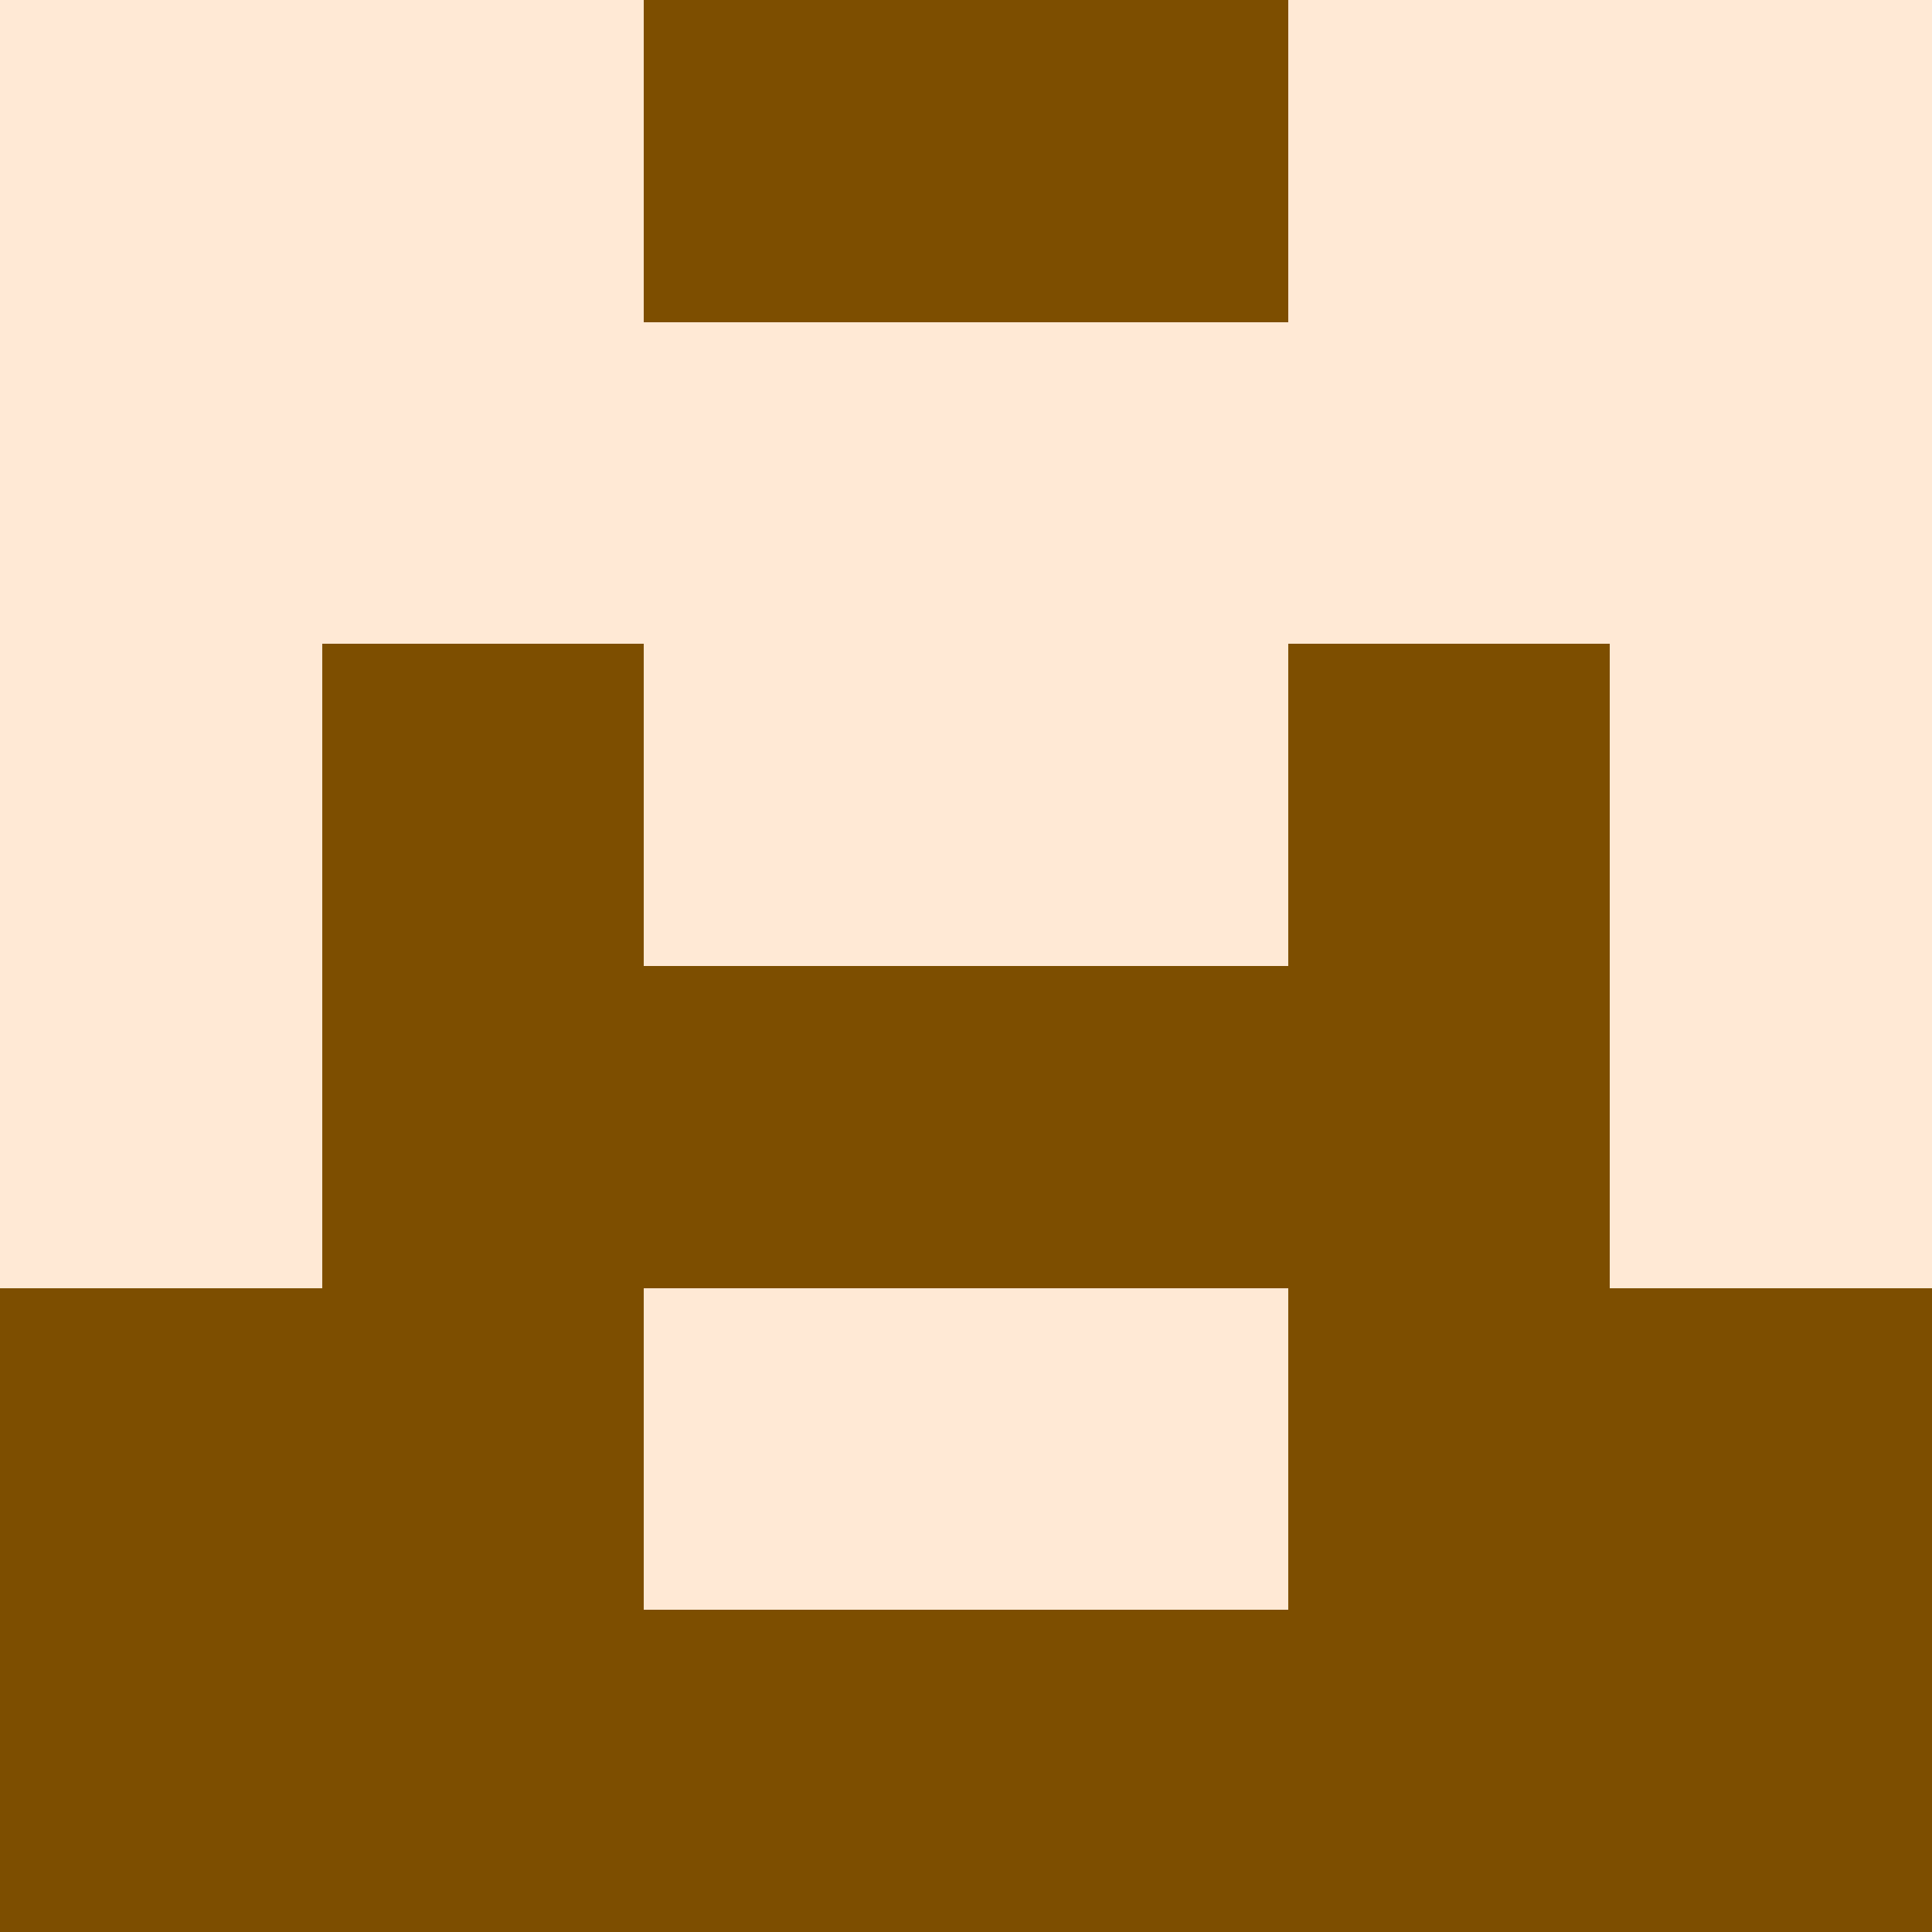
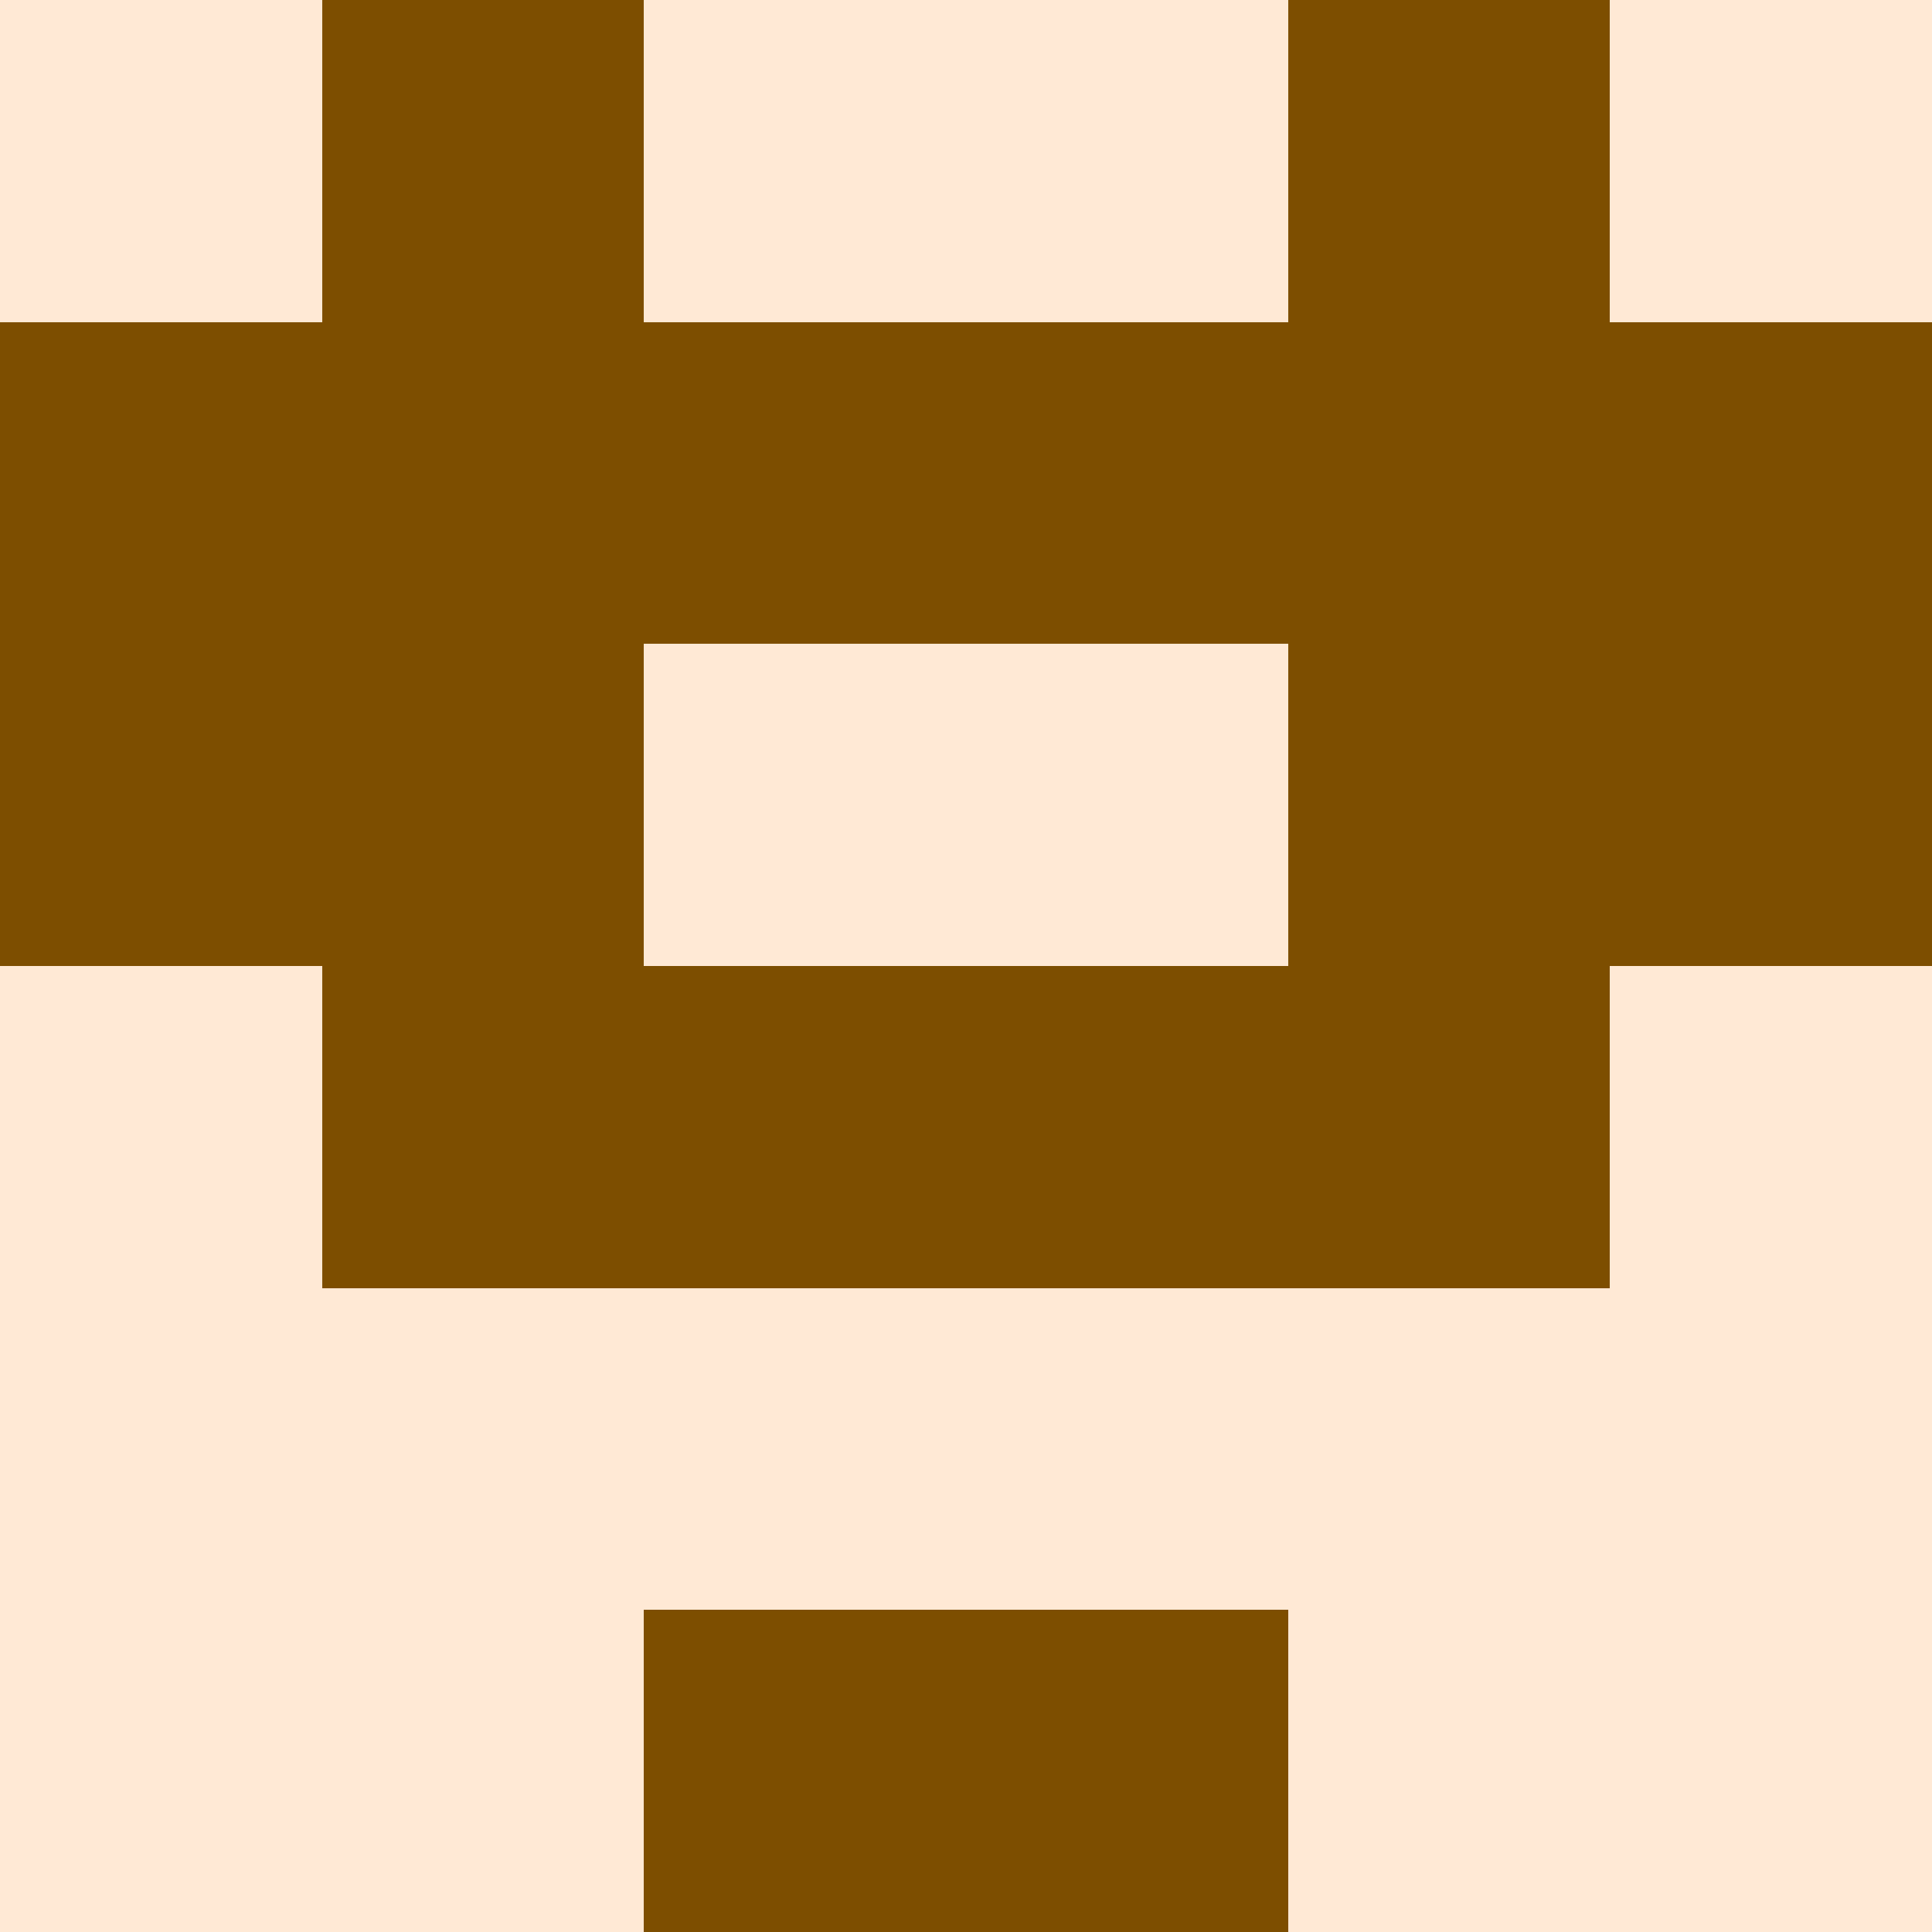
<svg xmlns="http://www.w3.org/2000/svg" viewBox="0 0 48 48" width="192" height="192" shape-rendering="crispEdges">
  <rect width="48" height="48" fill="#ffa657" opacity="0.25" />
-   <rect x="16" y="0" width="8" height="8" fill="#7d4e00" />
-   <rect x="24" y="0" width="8" height="8" fill="#7d4e00" />
+   <rect x="8" y="0" width="8" height="8" fill="#7d4e00" />
+   <rect x="32" y="0" width="8" height="8" fill="#7d4e00" />
+   <rect x="0" y="8" width="8" height="8" fill="#7d4e00" />
+   <rect x="40" y="8" width="8" height="8" fill="#7d4e00" />
+   <rect x="8" y="8" width="8" height="8" fill="#7d4e00" />
+   <rect x="32" y="8" width="8" height="8" fill="#7d4e00" />
+   <rect x="16" y="8" width="8" height="8" fill="#7d4e00" />
+   <rect x="24" y="8" width="8" height="8" fill="#7d4e00" />
+   <rect x="0" y="16" width="8" height="8" fill="#7d4e00" />
+   <rect x="40" y="16" width="8" height="8" fill="#7d4e00" />
  <rect x="8" y="16" width="8" height="8" fill="#7d4e00" />
  <rect x="32" y="16" width="8" height="8" fill="#7d4e00" />
  <rect x="8" y="24" width="8" height="8" fill="#7d4e00" />
  <rect x="32" y="24" width="8" height="8" fill="#7d4e00" />
  <rect x="16" y="24" width="8" height="8" fill="#7d4e00" />
  <rect x="24" y="24" width="8" height="8" fill="#7d4e00" />
-   <rect x="0" y="32" width="8" height="8" fill="#7d4e00" />
-   <rect x="40" y="32" width="8" height="8" fill="#7d4e00" />
-   <rect x="8" y="32" width="8" height="8" fill="#7d4e00" />
-   <rect x="32" y="32" width="8" height="8" fill="#7d4e00" />
-   <rect x="0" y="40" width="8" height="8" fill="#7d4e00" />
-   <rect x="40" y="40" width="8" height="8" fill="#7d4e00" />
-   <rect x="8" y="40" width="8" height="8" fill="#7d4e00" />
-   <rect x="32" y="40" width="8" height="8" fill="#7d4e00" />
  <rect x="16" y="40" width="8" height="8" fill="#7d4e00" />
  <rect x="24" y="40" width="8" height="8" fill="#7d4e00" />
</svg>
